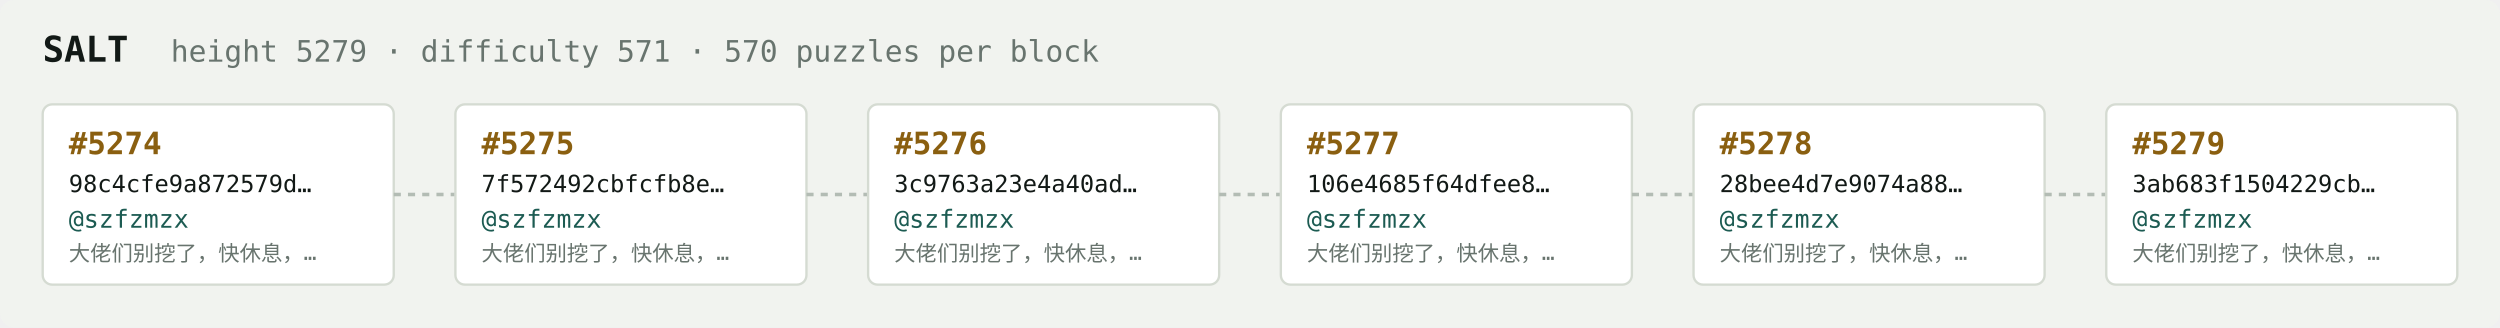
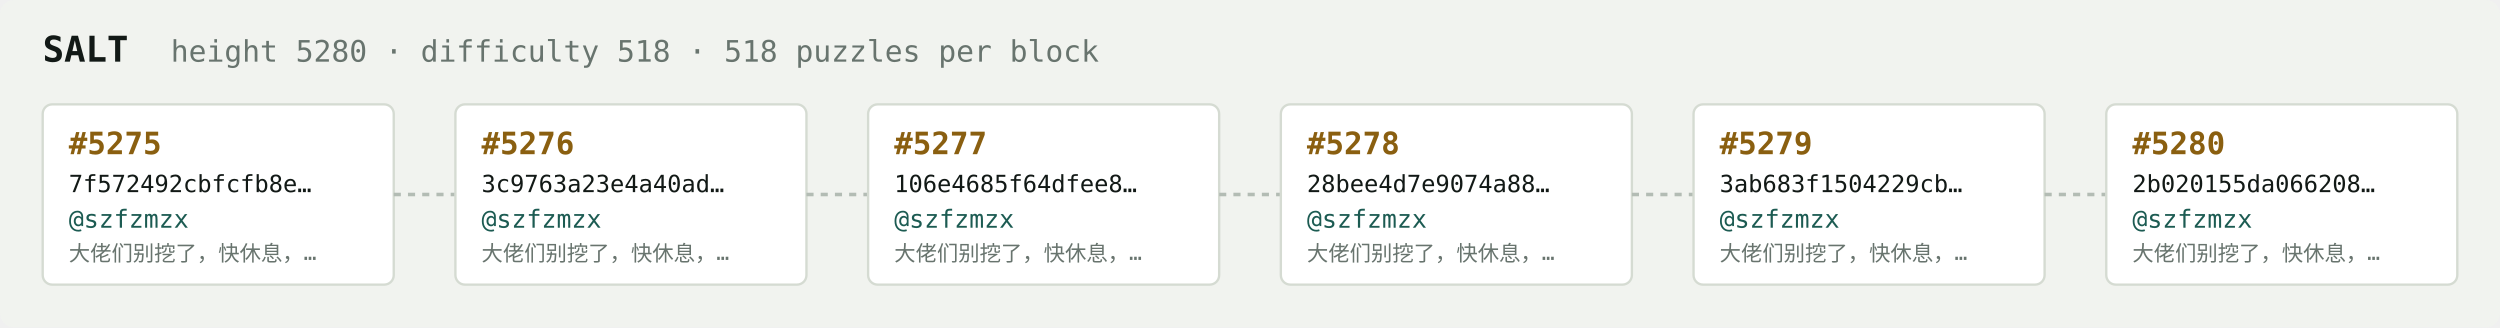
<svg xmlns="http://www.w3.org/2000/svg" width="1054" height="138" viewBox="0 0 1054 138" font-family="ui-monospace,SFMono-Regular,Menlo,monospace">
  <rect fill="#f1f3ef" width="1054" height="138" rx="6" />
  <text x="18" y="26" fill="#121916" font-size="15" font-weight="700">SALT</text>
-   <text x="72" y="26" fill="#68746e" font-size="12.5">height 5279 · difficulty 571 · 570 puzzles per block</text>
+   <text x="72" y="26" fill="#68746e" font-size="12.5">height 5280 · difficulty 518 · 518 puzzles per block</text>
  <rect x="18" y="44" width="148" height="76" rx="4" fill="#ffffff" stroke="#d5dbd2" stroke-width="1" />
-   <text x="29" y="65" fill="#8a5f10" font-size="13" font-weight="700">#5274</text>
-   <text x="29" y="81" fill="#121916" font-size="10">98c4cfe9a872579d…</text>
+   <text x="29" y="65" fill="#8a5f10" font-size="13" font-weight="700">#5275</text>
+   <text x="29" y="81" fill="#121916" font-size="10">7f572492cbfcfb8e…</text>
  <text x="29" y="96" fill="#1c5b52" font-size="10.5">@szfzmzx</text>
  <text x="29" y="110" fill="#68746e" font-size="9">大佬们别挖了，快休息，…</text>
  <line x1="166" y1="82.0" x2="192" y2="82.0" stroke="#b3bcb4" stroke-width="1.5" stroke-dasharray="3 3" />
  <rect x="192" y="44" width="148" height="76" rx="4" fill="#ffffff" stroke="#d5dbd2" stroke-width="1" />
-   <text x="203" y="65" fill="#8a5f10" font-size="13" font-weight="700">#5275</text>
-   <text x="203" y="81" fill="#121916" font-size="10">7f572492cbfcfb8e…</text>
+   <text x="203" y="65" fill="#8a5f10" font-size="13" font-weight="700">#5276</text>
+   <text x="203" y="81" fill="#121916" font-size="10">3c9763a23e4a40ad…</text>
  <text x="203" y="96" fill="#1c5b52" font-size="10.5">@szfzmzx</text>
  <text x="203" y="110" fill="#68746e" font-size="9">大佬们别挖了，快休息，…</text>
  <line x1="340" y1="82.0" x2="366" y2="82.0" stroke="#b3bcb4" stroke-width="1.5" stroke-dasharray="3 3" />
  <rect x="366" y="44" width="148" height="76" rx="4" fill="#ffffff" stroke="#d5dbd2" stroke-width="1" />
-   <text x="377" y="65" fill="#8a5f10" font-size="13" font-weight="700">#5276</text>
-   <text x="377" y="81" fill="#121916" font-size="10">3c9763a23e4a40ad…</text>
+   <text x="377" y="65" fill="#8a5f10" font-size="13" font-weight="700">#5277</text>
+   <text x="377" y="81" fill="#121916" font-size="10">106e4685f64dfee8…</text>
  <text x="377" y="96" fill="#1c5b52" font-size="10.5">@szfzmzx</text>
  <text x="377" y="110" fill="#68746e" font-size="9">大佬们别挖了，快休息，…</text>
  <line x1="514" y1="82.0" x2="540" y2="82.0" stroke="#b3bcb4" stroke-width="1.5" stroke-dasharray="3 3" />
  <rect x="540" y="44" width="148" height="76" rx="4" fill="#ffffff" stroke="#d5dbd2" stroke-width="1" />
-   <text x="551" y="65" fill="#8a5f10" font-size="13" font-weight="700">#5277</text>
-   <text x="551" y="81" fill="#121916" font-size="10">106e4685f64dfee8…</text>
+   <text x="551" y="65" fill="#8a5f10" font-size="13" font-weight="700">#5278</text>
+   <text x="551" y="81" fill="#121916" font-size="10">28bee4d7e9074a88…</text>
  <text x="551" y="96" fill="#1c5b52" font-size="10.5">@szfzmzx</text>
  <text x="551" y="110" fill="#68746e" font-size="9">大佬们别挖了，快休息，…</text>
  <line x1="688" y1="82.0" x2="714" y2="82.0" stroke="#b3bcb4" stroke-width="1.5" stroke-dasharray="3 3" />
  <rect x="714" y="44" width="148" height="76" rx="4" fill="#ffffff" stroke="#d5dbd2" stroke-width="1" />
-   <text x="725" y="65" fill="#8a5f10" font-size="13" font-weight="700">#5278</text>
-   <text x="725" y="81" fill="#121916" font-size="10">28bee4d7e9074a88…</text>
+   <text x="725" y="65" fill="#8a5f10" font-size="13" font-weight="700">#5279</text>
+   <text x="725" y="81" fill="#121916" font-size="10">3ab683f1504229cb…</text>
  <text x="725" y="96" fill="#1c5b52" font-size="10.5">@szfzmzx</text>
  <text x="725" y="110" fill="#68746e" font-size="9">大佬们别挖了，快休息，…</text>
  <line x1="862" y1="82.0" x2="888" y2="82.0" stroke="#b3bcb4" stroke-width="1.5" stroke-dasharray="3 3" />
  <rect x="888" y="44" width="148" height="76" rx="4" fill="#ffffff" stroke="#d5dbd2" stroke-width="1" />
-   <text x="899" y="65" fill="#8a5f10" font-size="13" font-weight="700">#5279</text>
-   <text x="899" y="81" fill="#121916" font-size="10">3ab683f1504229cb…</text>
+   <text x="899" y="65" fill="#8a5f10" font-size="13" font-weight="700">#5280</text>
+   <text x="899" y="81" fill="#121916" font-size="10">2b020155da066208…</text>
  <text x="899" y="96" fill="#1c5b52" font-size="10.5">@szfzmzx</text>
  <text x="899" y="110" fill="#68746e" font-size="9">大佬们别挖了，快休息，…</text>
</svg>
